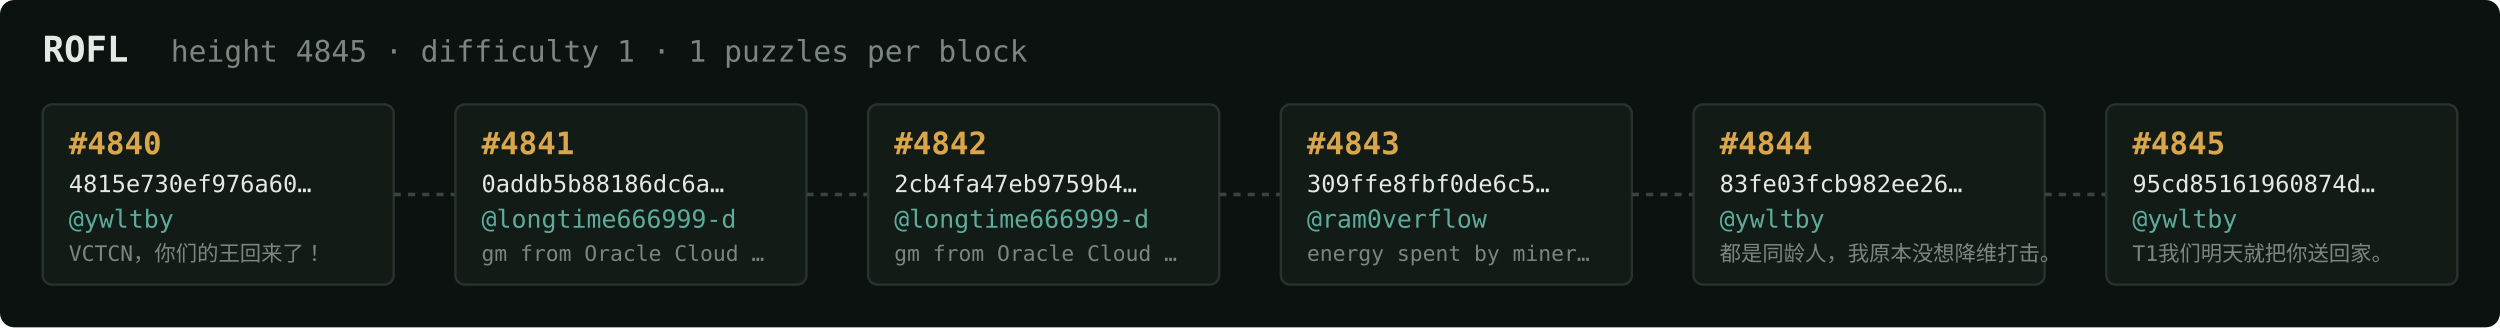
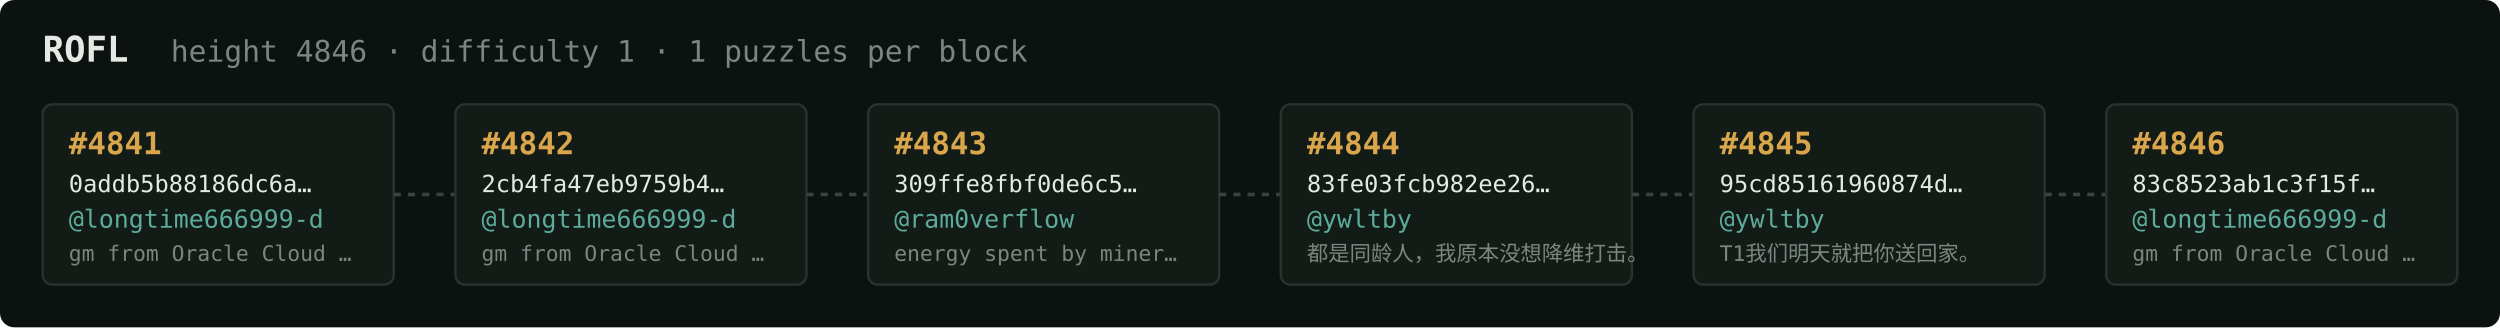
<svg xmlns="http://www.w3.org/2000/svg" width="1054" height="138" viewBox="0 0 1054 138" font-family="ui-monospace,SFMono-Regular,Menlo,monospace">
  <rect fill="#0c1210" width="1054" height="138" rx="6" />
  <text x="18" y="26" fill="#e5e9e3" font-size="15" font-weight="700">ROFL</text>
-   <text x="72" y="26" fill="#7a867f" font-size="12.5">height 4845 · difficulty 1 · 1 puzzles per block</text>
+   <text x="72" y="26" fill="#7a867f" font-size="12.5">height 4846 · difficulty 1 · 1 puzzles per block</text>
  <rect x="18" y="44" width="148" height="76" rx="4" fill="#131b17" stroke="#28332e" stroke-width="1" />
-   <text x="29" y="65" fill="#d9a64c" font-size="13" font-weight="700">#4840</text>
-   <text x="29" y="81" fill="#e5e9e3" font-size="10">4815e730ef976a60…</text>
-   <text x="29" y="96" fill="#5cab9b" font-size="10.5">@ywltby</text>
-   <text x="29" y="110" fill="#7a867f" font-size="9">VCTCN，你们的王回来了！</text>
+   <text x="29" y="65" fill="#d9a64c" font-size="13" font-weight="700">#4841</text>
+   <text x="29" y="81" fill="#e5e9e3" font-size="10">0addb5b88186dc6a…</text>
+   <text x="29" y="96" fill="#5cab9b" font-size="10.5">@longtime666999-d</text>
+   <text x="29" y="110" fill="#7a867f" font-size="9">gm from Oracle Cloud …</text>
  <line x1="166" y1="82.0" x2="192" y2="82.0" stroke="#38443e" stroke-width="1.5" stroke-dasharray="3 3" />
  <rect x="192" y="44" width="148" height="76" rx="4" fill="#131b17" stroke="#28332e" stroke-width="1" />
-   <text x="203" y="65" fill="#d9a64c" font-size="13" font-weight="700">#4841</text>
-   <text x="203" y="81" fill="#e5e9e3" font-size="10">0addb5b88186dc6a…</text>
+   <text x="203" y="65" fill="#d9a64c" font-size="13" font-weight="700">#4842</text>
+   <text x="203" y="81" fill="#e5e9e3" font-size="10">2cb4fa47eb9759b4…</text>
  <text x="203" y="96" fill="#5cab9b" font-size="10.5">@longtime666999-d</text>
  <text x="203" y="110" fill="#7a867f" font-size="9">gm from Oracle Cloud …</text>
  <line x1="340" y1="82.0" x2="366" y2="82.0" stroke="#38443e" stroke-width="1.5" stroke-dasharray="3 3" />
  <rect x="366" y="44" width="148" height="76" rx="4" fill="#131b17" stroke="#28332e" stroke-width="1" />
-   <text x="377" y="65" fill="#d9a64c" font-size="13" font-weight="700">#4842</text>
-   <text x="377" y="81" fill="#e5e9e3" font-size="10">2cb4fa47eb9759b4…</text>
-   <text x="377" y="96" fill="#5cab9b" font-size="10.5">@longtime666999-d</text>
-   <text x="377" y="110" fill="#7a867f" font-size="9">gm from Oracle Cloud …</text>
+   <text x="377" y="65" fill="#d9a64c" font-size="13" font-weight="700">#4843</text>
+   <text x="377" y="81" fill="#e5e9e3" font-size="10">309ffe8fbf0de6c5…</text>
+   <text x="377" y="96" fill="#5cab9b" font-size="10.5">@ram0verflow</text>
+   <text x="377" y="110" fill="#7a867f" font-size="9">energy spent by miner…</text>
  <line x1="514" y1="82.0" x2="540" y2="82.0" stroke="#38443e" stroke-width="1.5" stroke-dasharray="3 3" />
  <rect x="540" y="44" width="148" height="76" rx="4" fill="#131b17" stroke="#28332e" stroke-width="1" />
-   <text x="551" y="65" fill="#d9a64c" font-size="13" font-weight="700">#4843</text>
-   <text x="551" y="81" fill="#e5e9e3" font-size="10">309ffe8fbf0de6c5…</text>
-   <text x="551" y="96" fill="#5cab9b" font-size="10.5">@ram0verflow</text>
-   <text x="551" y="110" fill="#7a867f" font-size="9">energy spent by miner…</text>
+   <text x="551" y="65" fill="#d9a64c" font-size="13" font-weight="700">#4844</text>
+   <text x="551" y="81" fill="#e5e9e3" font-size="10">83fe03fcb982ee26…</text>
+   <text x="551" y="96" fill="#5cab9b" font-size="10.5">@ywltby</text>
+   <text x="551" y="110" fill="#7a867f" font-size="9">都是同龄人，我原本没想降维打击。</text>
  <line x1="688" y1="82.0" x2="714" y2="82.0" stroke="#38443e" stroke-width="1.5" stroke-dasharray="3 3" />
  <rect x="714" y="44" width="148" height="76" rx="4" fill="#131b17" stroke="#28332e" stroke-width="1" />
-   <text x="725" y="65" fill="#d9a64c" font-size="13" font-weight="700">#4844</text>
-   <text x="725" y="81" fill="#e5e9e3" font-size="10">83fe03fcb982ee26…</text>
+   <text x="725" y="65" fill="#d9a64c" font-size="13" font-weight="700">#4845</text>
+   <text x="725" y="81" fill="#e5e9e3" font-size="10">95cd85161960874d…</text>
  <text x="725" y="96" fill="#5cab9b" font-size="10.5">@ywltby</text>
-   <text x="725" y="110" fill="#7a867f" font-size="9">都是同龄人，我原本没想降维打击。</text>
+   <text x="725" y="110" fill="#7a867f" font-size="9">T1我们明天就把你送回家。</text>
  <line x1="862" y1="82.0" x2="888" y2="82.0" stroke="#38443e" stroke-width="1.5" stroke-dasharray="3 3" />
  <rect x="888" y="44" width="148" height="76" rx="4" fill="#131b17" stroke="#28332e" stroke-width="1" />
-   <text x="899" y="65" fill="#d9a64c" font-size="13" font-weight="700">#4845</text>
-   <text x="899" y="81" fill="#e5e9e3" font-size="10">95cd85161960874d…</text>
-   <text x="899" y="96" fill="#5cab9b" font-size="10.5">@ywltby</text>
-   <text x="899" y="110" fill="#7a867f" font-size="9">T1我们明天就把你送回家。</text>
+   <text x="899" y="65" fill="#d9a64c" font-size="13" font-weight="700">#4846</text>
+   <text x="899" y="81" fill="#e5e9e3" font-size="10">83c8523ab1c3f15f…</text>
+   <text x="899" y="96" fill="#5cab9b" font-size="10.5">@longtime666999-d</text>
+   <text x="899" y="110" fill="#7a867f" font-size="9">gm from Oracle Cloud …</text>
</svg>
